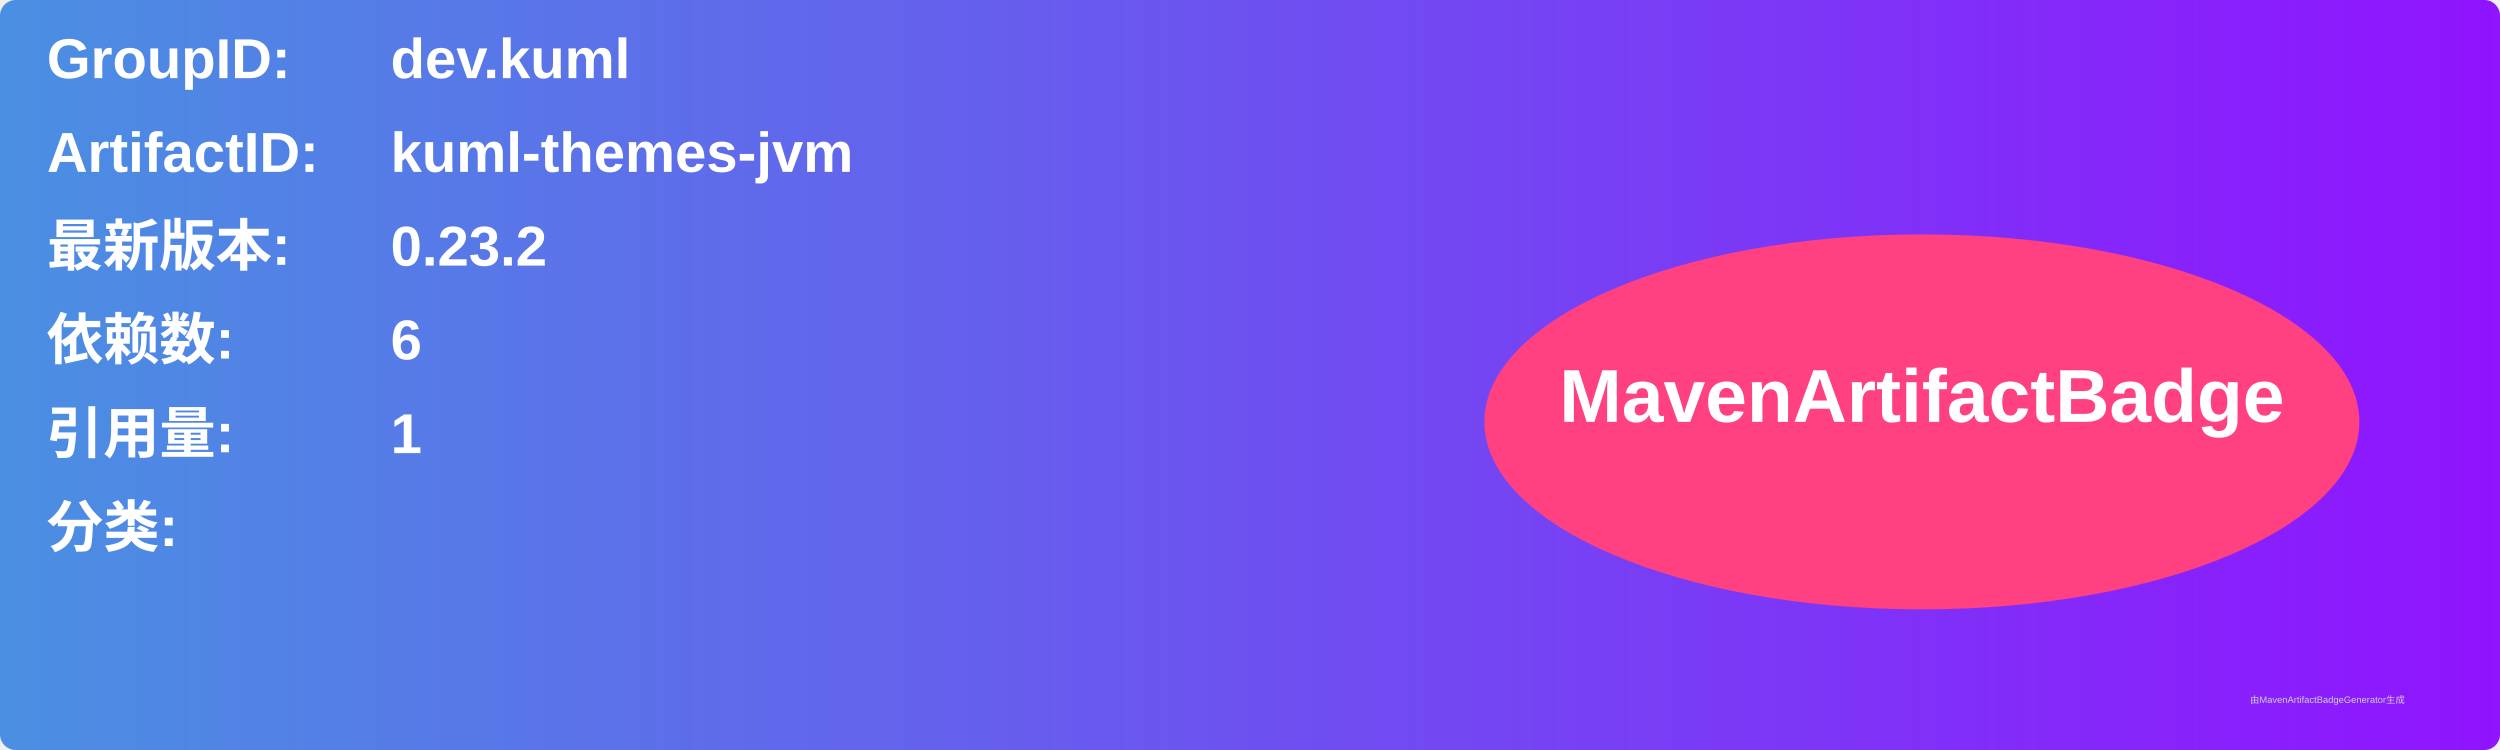
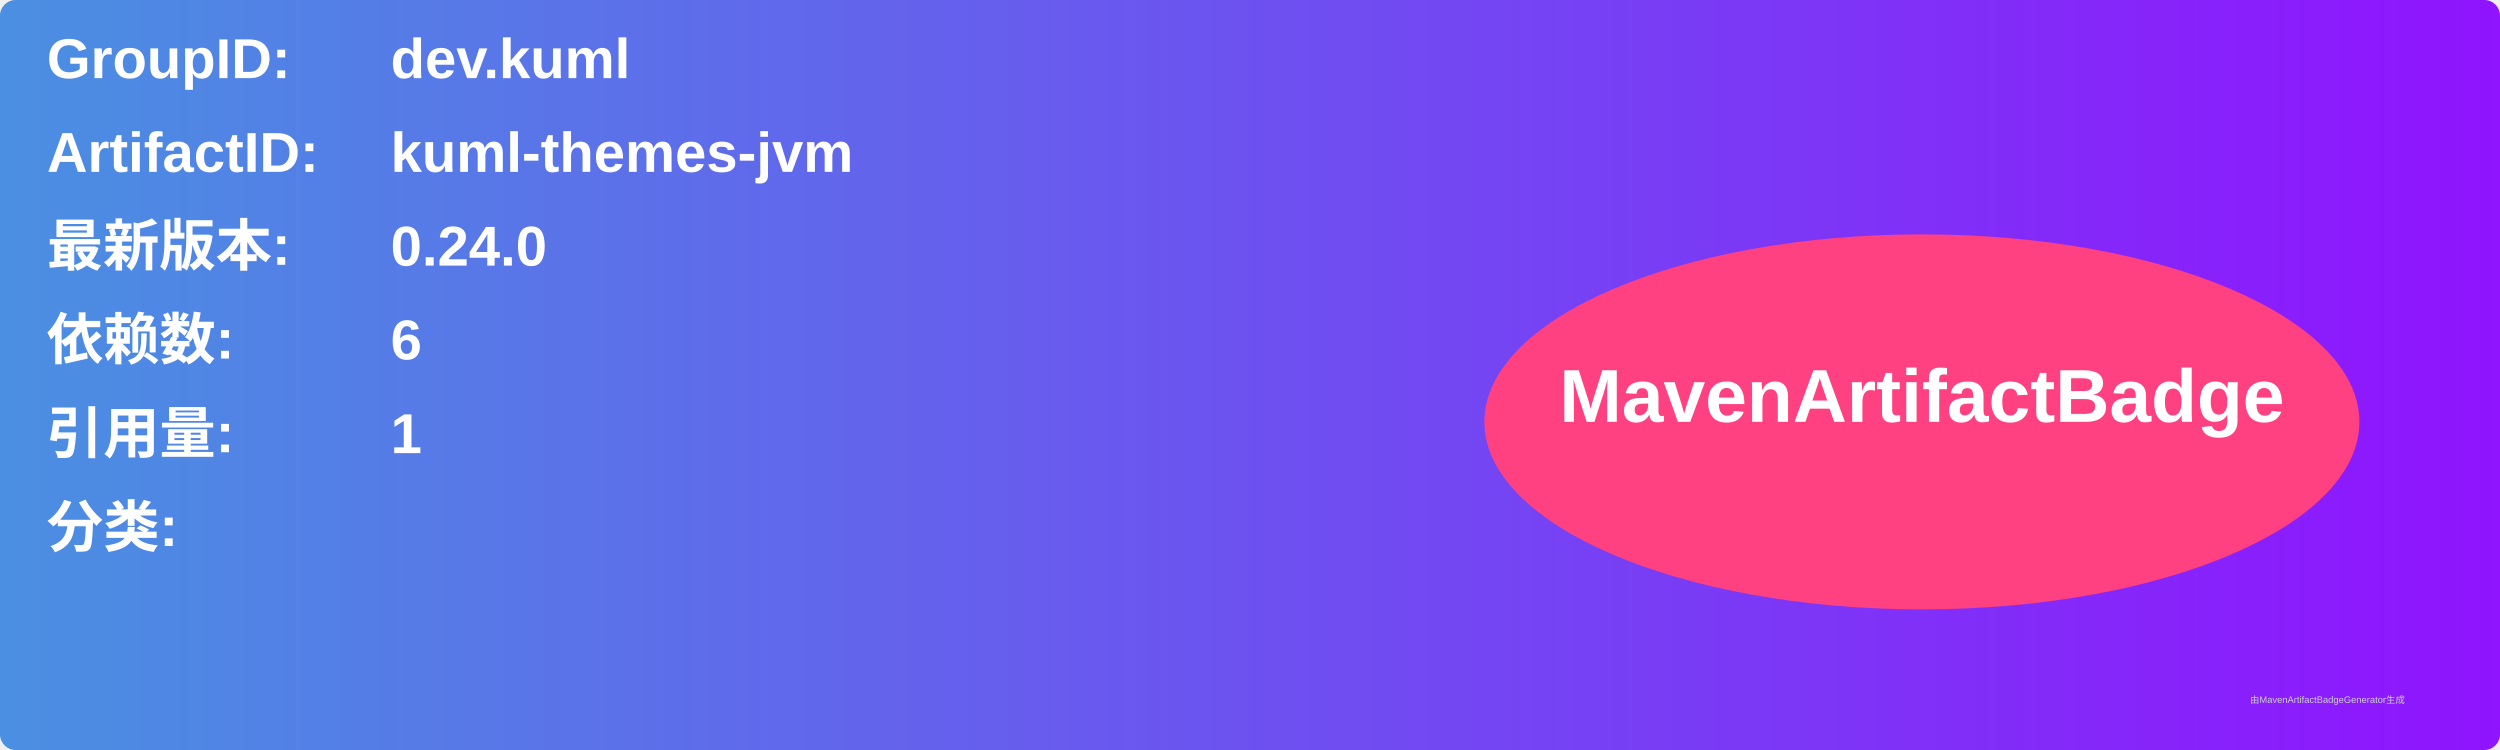
<svg xmlns="http://www.w3.org/2000/svg" width="800" height="240" viewBox="0 0 800 240">
  <linearGradient id="grad" x1="0%" y1="0%" x2="100%" y2="0%">
    <stop offset="0%" stop-color="#4a90e2" />
    <stop offset="100%" stop-color="#9013fe" />
  </linearGradient>
  <rect width="100%" height="100%" rx="5" ry="5" fill="url(#grad)" />
  <g transform="translate(15, 15)">
    <text x="0" y="10" font-family="Arial" font-size="18" fill="white" font-weight="bold" width="260">GroupID:</text>
    <text x="110" y="10" font-family="Arial" font-size="18" fill="white" font-weight="bold" width="460">dev.kuml</text>
    <text x="0" y="40" font-family="Arial" font-size="18" fill="white" font-weight="bold" width="260">ArtifactID:</text>
    <text x="110" y="40" font-family="Arial" font-size="18" fill="white" font-weight="bold" width="460">kuml-themes-jvm</text>
    <text x="0" y="70" font-family="Arial" font-size="18" fill="white" font-weight="bold">最新版本:</text>
    <text x="110" y="70" font-family="Arial" font-size="18" fill="white" font-weight="bold">
-       <tspan font-weight="bold">0.23.2</tspan>
+       <tspan font-weight="bold">0.24.0</tspan>
    </text>
    <text x="0" y="100" font-family="Arial" font-size="18" fill="white" font-weight="bold">依赖数: </text>
    <text x="110" y="100" font-family="Arial" font-size="18" fill="white">
      <tspan font-weight="bold">6</tspan>
    </text>
    <text x="0" y="130" font-family="Arial" font-size="18" fill="white" font-weight="bold">引用量: </text>
    <text x="110" y="130" font-family="Arial" font-size="18" fill="white">
      <tspan font-weight="bold">1</tspan>
    </text>
    <text x="0" y="160" font-family="Arial" font-size="18" fill="white" font-weight="bold">分类:</text>
    <text x="10" y="190" font-family="Arial" font-size="10" fill="white">
      <tspan font-weight="bold" />
    </text>
    <ellipse cx="600" cy="120" rx="140" ry="60" fill="#ff4081" />
    <text x="600" y="120" text-anchor="middle" font-family="Arial" font-size="24" fill="white" font-weight="bold">MavenArtifactBadge</text>
  </g>
  <text x="720" y="225" font-family="Arial" font-size="3" fill="#d0d0d0">由MavenArtifactBadgeGenerator生成</text>
</svg>
